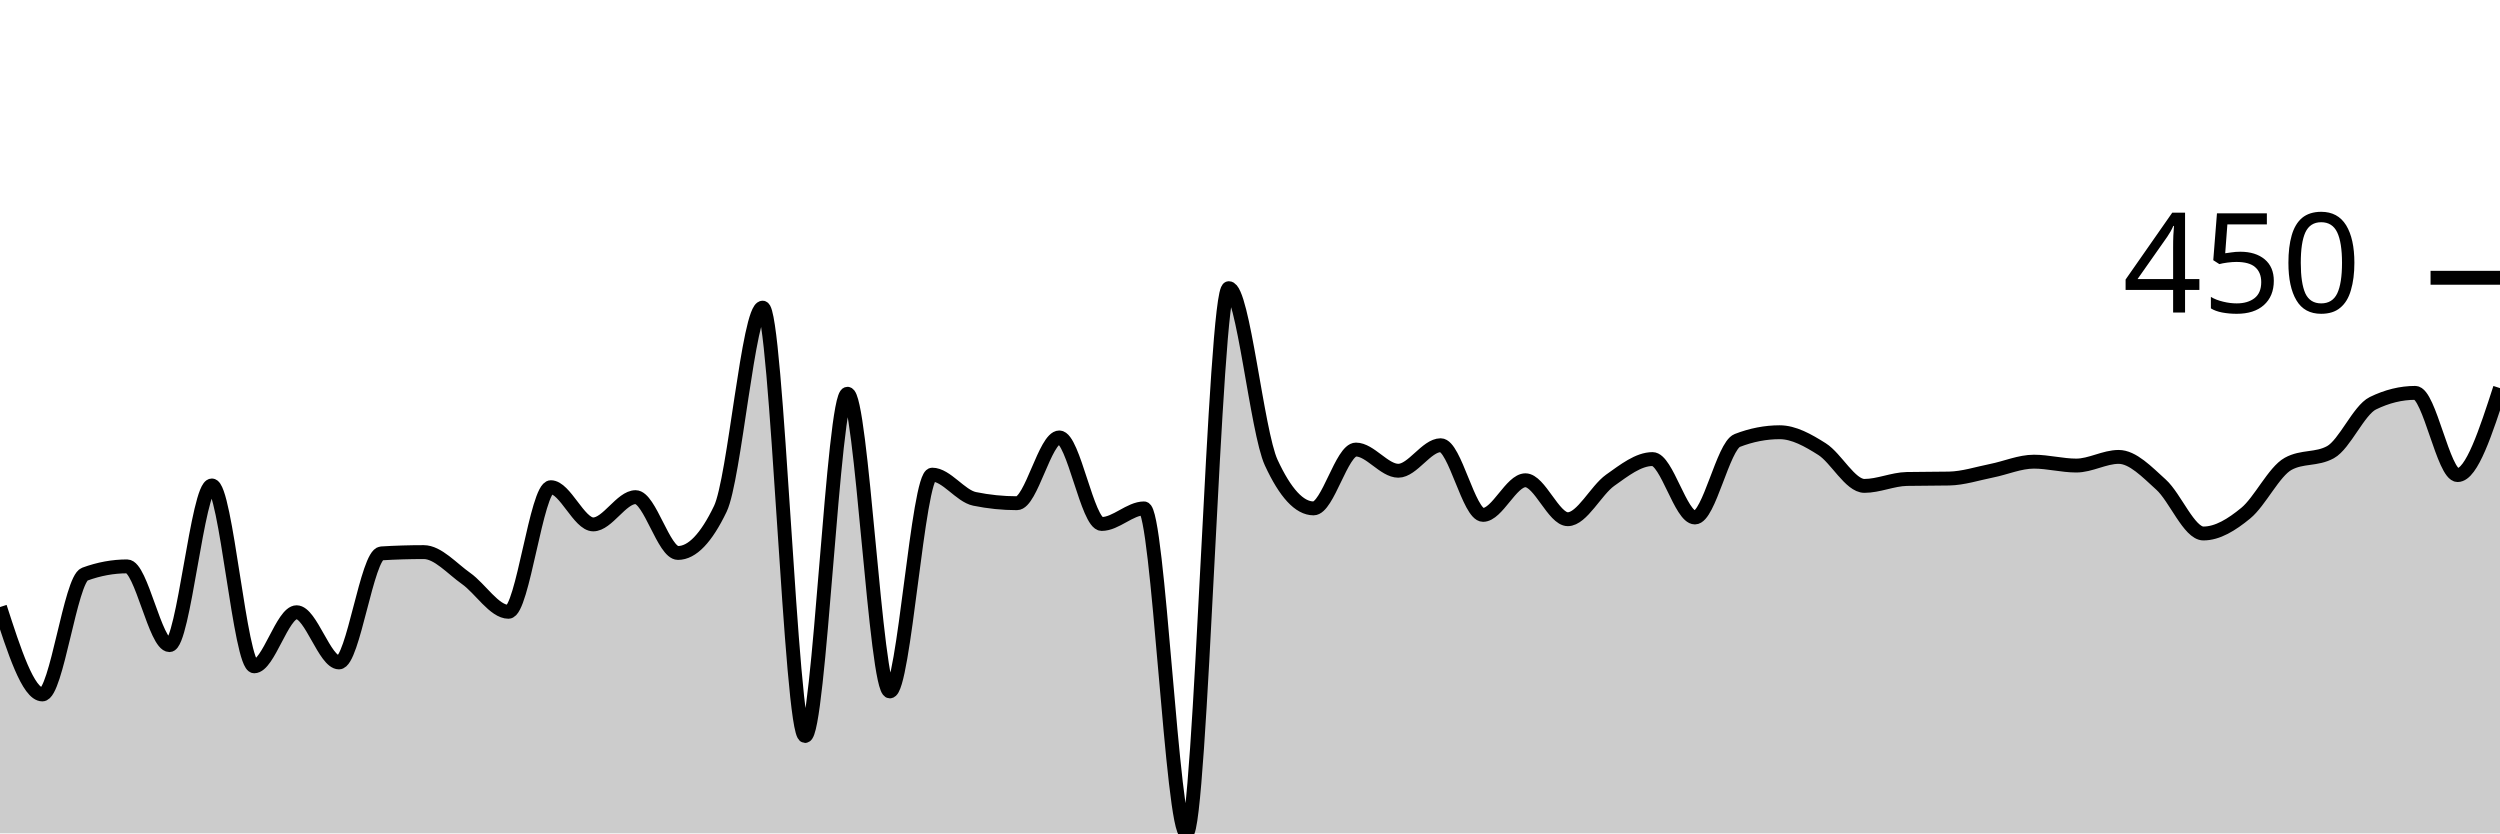
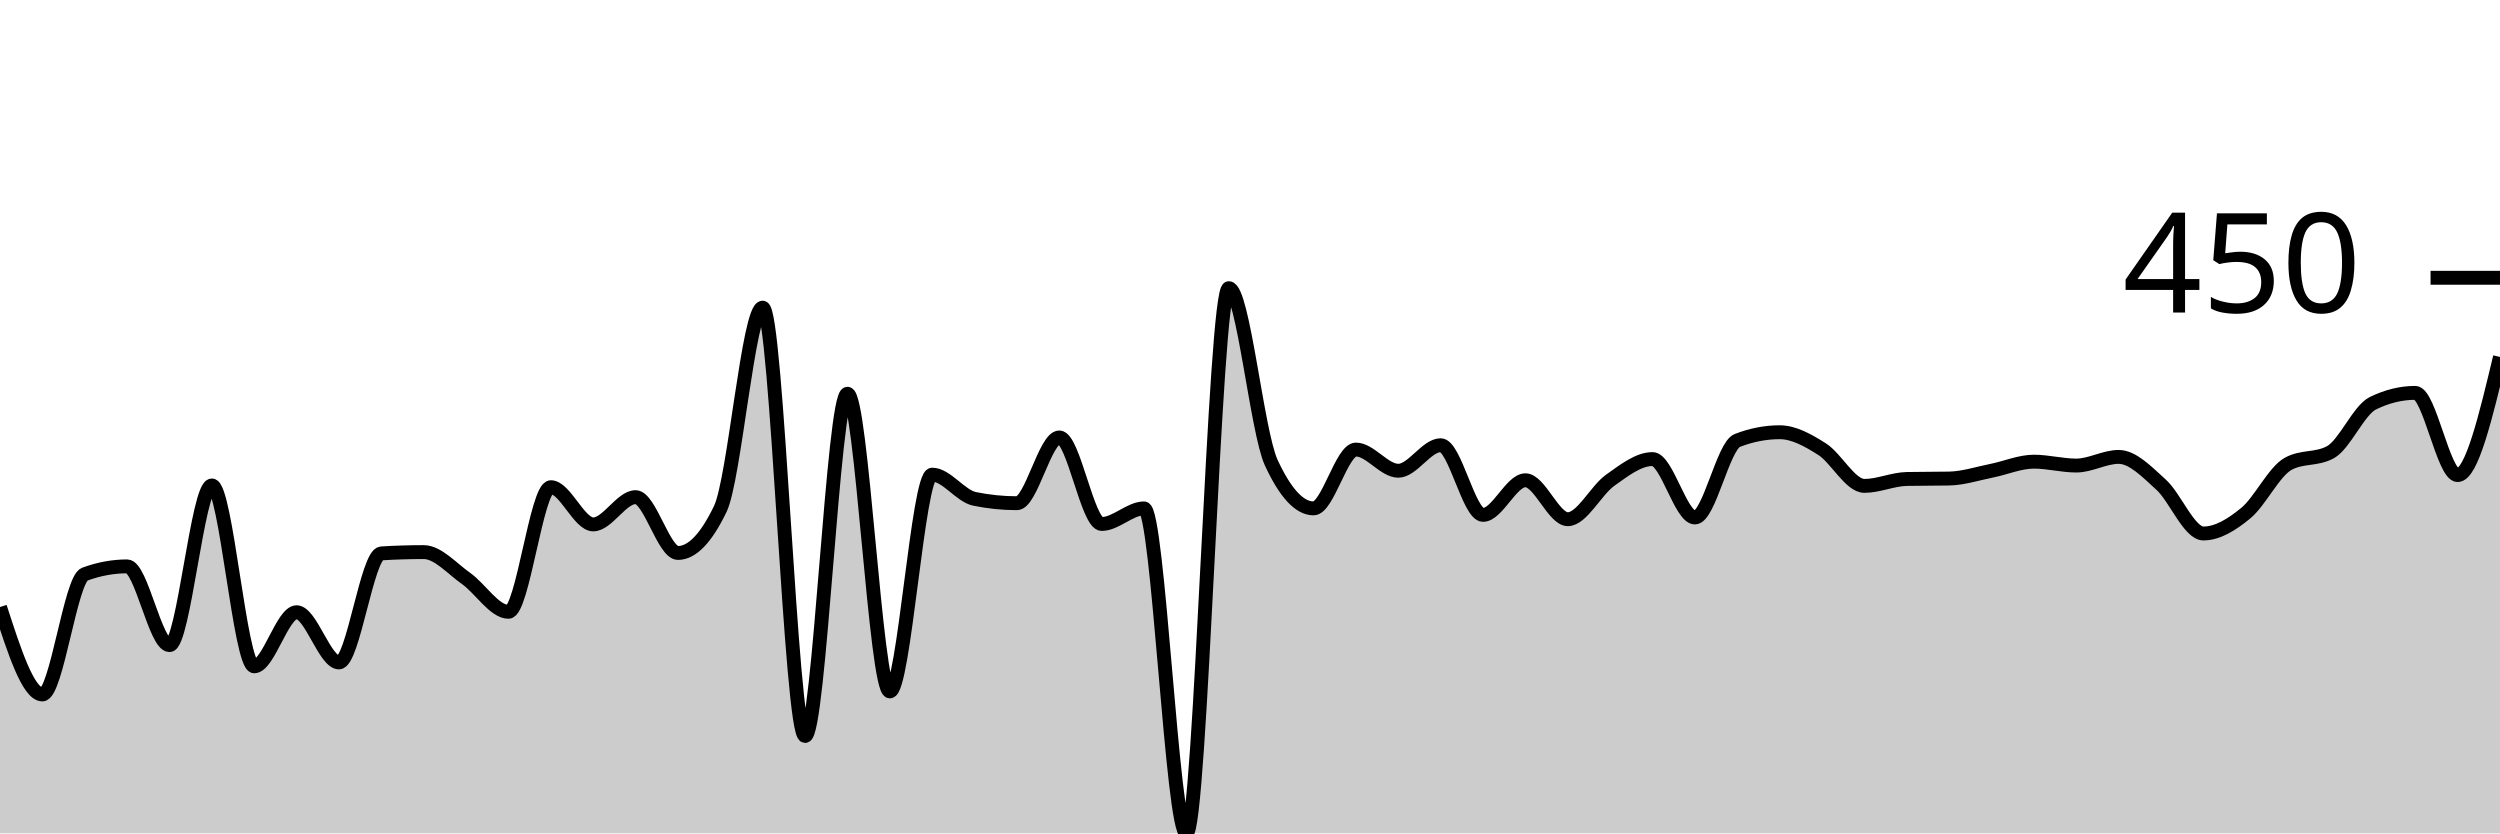
<svg xmlns="http://www.w3.org/2000/svg" viewBox="0 0 180 60">
  <g transform="translate(0,20)">
-     <path class="area" fill="rgba(0, 0, 0, 0.2)" d="M0,23.707C1.017,26.854,2.034,30,3.051,30C4.068,30,5.085,21.713,6.102,21.34C7.119,20.966,8.136,20.779,9.153,20.779C10.169,20.779,11.186,26.449,12.203,26.449C13.22,26.449,14.237,14.953,15.254,14.953C16.271,14.953,17.288,27.975,18.305,27.975C19.322,27.975,20.339,24.081,21.356,24.081C22.373,24.081,23.39,27.695,24.407,27.695C25.424,27.695,26.441,19.907,27.458,19.844C28.475,19.782,29.492,19.751,30.508,19.751C31.525,19.751,32.542,20.935,33.559,21.651C34.576,22.368,35.593,24.05,36.61,24.05C37.627,24.05,38.644,15.078,39.661,15.078C40.678,15.078,41.695,17.757,42.712,17.757C43.729,17.757,44.746,15.794,45.763,15.794C46.78,15.794,47.797,19.813,48.814,19.813C49.831,19.813,50.847,18.754,51.864,16.636C52.881,14.517,53.898,2.15,54.915,2.15C55.932,2.15,56.949,32.991,57.966,32.991C58.983,32.991,60,8.349,61.017,8.349C62.034,8.349,63.051,29.782,64.068,29.782C65.085,29.782,66.102,14.174,67.119,14.174C68.136,14.174,69.153,15.711,70.169,15.919C71.186,16.127,72.203,16.231,73.22,16.231C74.237,16.231,75.254,11.495,76.271,11.495C77.288,11.495,78.305,17.726,79.322,17.726C80.339,17.726,81.356,16.604,82.373,16.604C83.39,16.604,84.407,40,85.424,40C86.441,40,87.458,0.748,88.475,0.748C89.492,0.748,90.508,11.101,91.525,13.302C92.542,15.504,93.559,16.604,94.576,16.604C95.593,16.604,96.61,12.368,97.627,12.368C98.644,12.368,99.661,13.894,100.678,13.894C101.695,13.894,102.712,12.056,103.729,12.056C104.746,12.056,105.763,17.072,106.78,17.072C107.797,17.072,108.814,14.579,109.831,14.579C110.847,14.579,111.864,17.383,112.881,17.383C113.898,17.383,114.915,15.301,115.932,14.579C116.949,13.858,117.966,13.053,118.983,13.053C120,13.053,121.017,17.259,122.034,17.259C123.051,17.259,124.068,12.108,125.085,11.713C126.102,11.319,127.119,11.121,128.136,11.121C129.153,11.121,130.169,11.693,131.186,12.336C132.203,12.98,133.22,14.984,134.237,14.984C135.254,14.984,136.271,14.507,137.288,14.486C138.305,14.465,139.322,14.476,140.339,14.455C141.356,14.434,142.373,14.097,143.39,13.894C144.407,13.692,145.424,13.24,146.441,13.24C147.458,13.24,148.475,13.52,149.492,13.52C150.508,13.52,151.525,12.897,152.542,12.897C153.559,12.897,154.576,13.972,155.593,14.891C156.61,15.81,157.627,18.411,158.644,18.411C159.661,18.411,160.678,17.783,161.695,16.947C162.712,16.111,163.729,13.956,164.746,13.396C165.763,12.835,166.78,13.115,167.797,12.555C168.814,11.994,169.831,9.533,170.847,9.034C171.864,8.536,172.881,8.287,173.898,8.287C174.915,8.287,175.932,14.206,176.949,14.206C177.966,14.206,178.983,11.075,180,7.944L180,40C178.983,40,177.966,40,176.949,40C175.932,40,174.915,40,173.898,40C172.881,40,171.864,40,170.847,40C169.831,40,168.814,40,167.797,40C166.78,40,165.763,40,164.746,40C163.729,40,162.712,40,161.695,40C160.678,40,159.661,40,158.644,40C157.627,40,156.61,40,155.593,40C154.576,40,153.559,40,152.542,40C151.525,40,150.508,40,149.492,40C148.475,40,147.458,40,146.441,40C145.424,40,144.407,40,143.39,40C142.373,40,141.356,40,140.339,40C139.322,40,138.305,40,137.288,40C136.271,40,135.254,40,134.237,40C133.22,40,132.203,40,131.186,40C130.169,40,129.153,40,128.136,40C127.119,40,126.102,40,125.085,40C124.068,40,123.051,40,122.034,40C121.017,40,120,40,118.983,40C117.966,40,116.949,40,115.932,40C114.915,40,113.898,40,112.881,40C111.864,40,110.847,40,109.831,40C108.814,40,107.797,40,106.78,40C105.763,40,104.746,40,103.729,40C102.712,40,101.695,40,100.678,40C99.661,40,98.644,40,97.627,40C96.61,40,95.593,40,94.576,40C93.559,40,92.542,40,91.525,40C90.508,40,89.492,40,88.475,40C87.458,40,86.441,40,85.424,40C84.407,40,83.39,40,82.373,40C81.356,40,80.339,40,79.322,40C78.305,40,77.288,40,76.271,40C75.254,40,74.237,40,73.22,40C72.203,40,71.186,40,70.169,40C69.153,40,68.136,40,67.119,40C66.102,40,65.085,40,64.068,40C63.051,40,62.034,40,61.017,40C60,40,58.983,40,57.966,40C56.949,40,55.932,40,54.915,40C53.898,40,52.881,40,51.864,40C50.847,40,49.831,40,48.814,40C47.797,40,46.78,40,45.763,40C44.746,40,43.729,40,42.712,40C41.695,40,40.678,40,39.661,40C38.644,40,37.627,40,36.61,40C35.593,40,34.576,40,33.559,40C32.542,40,31.525,40,30.508,40C29.492,40,28.475,40,27.458,40C26.441,40,25.424,40,24.407,40C23.39,40,22.373,40,21.356,40C20.339,40,19.322,40,18.305,40C17.288,40,16.271,40,15.254,40C14.237,40,13.22,40,12.203,40C11.186,40,10.169,40,9.153,40C8.136,40,7.119,40,6.102,40C5.085,40,4.068,40,3.051,40C2.034,40,1.017,40,0,40Z" />
-     <path class="line" stroke="black" fill="none" d="M0,23.707C1.017,26.854,2.034,30,3.051,30C4.068,30,5.085,21.713,6.102,21.34C7.119,20.966,8.136,20.779,9.153,20.779C10.169,20.779,11.186,26.449,12.203,26.449C13.22,26.449,14.237,14.953,15.254,14.953C16.271,14.953,17.288,27.975,18.305,27.975C19.322,27.975,20.339,24.081,21.356,24.081C22.373,24.081,23.39,27.695,24.407,27.695C25.424,27.695,26.441,19.907,27.458,19.844C28.475,19.782,29.492,19.751,30.508,19.751C31.525,19.751,32.542,20.935,33.559,21.651C34.576,22.368,35.593,24.05,36.61,24.05C37.627,24.05,38.644,15.078,39.661,15.078C40.678,15.078,41.695,17.757,42.712,17.757C43.729,17.757,44.746,15.794,45.763,15.794C46.78,15.794,47.797,19.813,48.814,19.813C49.831,19.813,50.847,18.754,51.864,16.636C52.881,14.517,53.898,2.15,54.915,2.15C55.932,2.15,56.949,32.991,57.966,32.991C58.983,32.991,60,8.349,61.017,8.349C62.034,8.349,63.051,29.782,64.068,29.782C65.085,29.782,66.102,14.174,67.119,14.174C68.136,14.174,69.153,15.711,70.169,15.919C71.186,16.127,72.203,16.231,73.22,16.231C74.237,16.231,75.254,11.495,76.271,11.495C77.288,11.495,78.305,17.726,79.322,17.726C80.339,17.726,81.356,16.604,82.373,16.604C83.39,16.604,84.407,40,85.424,40C86.441,40,87.458,0.748,88.475,0.748C89.492,0.748,90.508,11.101,91.525,13.302C92.542,15.504,93.559,16.604,94.576,16.604C95.593,16.604,96.61,12.368,97.627,12.368C98.644,12.368,99.661,13.894,100.678,13.894C101.695,13.894,102.712,12.056,103.729,12.056C104.746,12.056,105.763,17.072,106.78,17.072C107.797,17.072,108.814,14.579,109.831,14.579C110.847,14.579,111.864,17.383,112.881,17.383C113.898,17.383,114.915,15.301,115.932,14.579C116.949,13.858,117.966,13.053,118.983,13.053C120,13.053,121.017,17.259,122.034,17.259C123.051,17.259,124.068,12.108,125.085,11.713C126.102,11.319,127.119,11.121,128.136,11.121C129.153,11.121,130.169,11.693,131.186,12.336C132.203,12.98,133.22,14.984,134.237,14.984C135.254,14.984,136.271,14.507,137.288,14.486C138.305,14.465,139.322,14.476,140.339,14.455C141.356,14.434,142.373,14.097,143.39,13.894C144.407,13.692,145.424,13.24,146.441,13.24C147.458,13.24,148.475,13.52,149.492,13.52C150.508,13.52,151.525,12.897,152.542,12.897C153.559,12.897,154.576,13.972,155.593,14.891C156.61,15.81,157.627,18.411,158.644,18.411C159.661,18.411,160.678,17.783,161.695,16.947C162.712,16.111,163.729,13.956,164.746,13.396C165.763,12.835,166.78,13.115,167.797,12.555C168.814,11.994,169.831,9.533,170.847,9.034C171.864,8.536,172.881,8.287,173.898,8.287C174.915,8.287,175.932,14.206,176.949,14.206C177.966,14.206,178.983,11.075,180,7.944" />
+     <path class="area" fill="rgba(0, 0, 0, 0.2)" d="M0,23.707C1.017,26.854,2.034,30,3.051,30C4.068,30,5.085,21.713,6.102,21.34C7.119,20.966,8.136,20.779,9.153,20.779C10.169,20.779,11.186,26.449,12.203,26.449C13.22,26.449,14.237,14.953,15.254,14.953C16.271,14.953,17.288,27.975,18.305,27.975C19.322,27.975,20.339,24.081,21.356,24.081C22.373,24.081,23.39,27.695,24.407,27.695C25.424,27.695,26.441,19.907,27.458,19.844C28.475,19.782,29.492,19.751,30.508,19.751C31.525,19.751,32.542,20.935,33.559,21.651C34.576,22.368,35.593,24.05,36.61,24.05C37.627,24.05,38.644,15.078,39.661,15.078C40.678,15.078,41.695,17.757,42.712,17.757C43.729,17.757,44.746,15.794,45.763,15.794C46.78,15.794,47.797,19.813,48.814,19.813C49.831,19.813,50.847,18.754,51.864,16.636C52.881,14.517,53.898,2.15,54.915,2.15C55.932,2.15,56.949,32.991,57.966,32.991C58.983,32.991,60,8.349,61.017,8.349C62.034,8.349,63.051,29.782,64.068,29.782C65.085,29.782,66.102,14.174,67.119,14.174C68.136,14.174,69.153,15.711,70.169,15.919C71.186,16.127,72.203,16.231,73.22,16.231C74.237,16.231,75.254,11.495,76.271,11.495C77.288,11.495,78.305,17.726,79.322,17.726C80.339,17.726,81.356,16.604,82.373,16.604C83.39,16.604,84.407,40,85.424,40C86.441,40,87.458,0.748,88.475,0.748C89.492,0.748,90.508,11.101,91.525,13.302C92.542,15.504,93.559,16.604,94.576,16.604C95.593,16.604,96.61,12.368,97.627,12.368C98.644,12.368,99.661,13.894,100.678,13.894C101.695,13.894,102.712,12.056,103.729,12.056C104.746,12.056,105.763,17.072,106.78,17.072C107.797,17.072,108.814,14.579,109.831,14.579C110.847,14.579,111.864,17.383,112.881,17.383C113.898,17.383,114.915,15.301,115.932,14.579C116.949,13.858,117.966,13.053,118.983,13.053C120,13.053,121.017,17.259,122.034,17.259C123.051,17.259,124.068,12.108,125.085,11.713C126.102,11.319,127.119,11.121,128.136,11.121C129.153,11.121,130.169,11.693,131.186,12.336C132.203,12.98,133.22,14.984,134.237,14.984C135.254,14.984,136.271,14.507,137.288,14.486C138.305,14.465,139.322,14.476,140.339,14.455C141.356,14.434,142.373,14.097,143.39,13.894C144.407,13.692,145.424,13.24,146.441,13.24C147.458,13.24,148.475,13.52,149.492,13.52C150.508,13.52,151.525,12.897,152.542,12.897C153.559,12.897,154.576,13.972,155.593,14.891C156.61,15.81,157.627,18.411,158.644,18.411C159.661,18.411,160.678,17.783,161.695,16.947C162.712,16.111,163.729,13.956,164.746,13.396C165.763,12.835,166.78,13.115,167.797,12.555C168.814,11.994,169.831,9.533,170.847,9.034C171.864,8.536,172.881,8.287,173.898,8.287C174.915,8.287,175.932,14.206,176.949,14.206C177.966,14.206,178.983,9.953,180,5.701L180,40C178.983,40,177.966,40,176.949,40C175.932,40,174.915,40,173.898,40C172.881,40,171.864,40,170.847,40C169.831,40,168.814,40,167.797,40C166.78,40,165.763,40,164.746,40C163.729,40,162.712,40,161.695,40C160.678,40,159.661,40,158.644,40C157.627,40,156.61,40,155.593,40C154.576,40,153.559,40,152.542,40C151.525,40,150.508,40,149.492,40C148.475,40,147.458,40,146.441,40C145.424,40,144.407,40,143.39,40C142.373,40,141.356,40,140.339,40C139.322,40,138.305,40,137.288,40C136.271,40,135.254,40,134.237,40C133.22,40,132.203,40,131.186,40C130.169,40,129.153,40,128.136,40C127.119,40,126.102,40,125.085,40C124.068,40,123.051,40,122.034,40C121.017,40,120,40,118.983,40C117.966,40,116.949,40,115.932,40C114.915,40,113.898,40,112.881,40C111.864,40,110.847,40,109.831,40C108.814,40,107.797,40,106.78,40C105.763,40,104.746,40,103.729,40C102.712,40,101.695,40,100.678,40C99.661,40,98.644,40,97.627,40C96.61,40,95.593,40,94.576,40C93.559,40,92.542,40,91.525,40C90.508,40,89.492,40,88.475,40C87.458,40,86.441,40,85.424,40C84.407,40,83.39,40,82.373,40C81.356,40,80.339,40,79.322,40C78.305,40,77.288,40,76.271,40C75.254,40,74.237,40,73.22,40C72.203,40,71.186,40,70.169,40C69.153,40,68.136,40,67.119,40C66.102,40,65.085,40,64.068,40C63.051,40,62.034,40,61.017,40C60,40,58.983,40,57.966,40C56.949,40,55.932,40,54.915,40C53.898,40,52.881,40,51.864,40C50.847,40,49.831,40,48.814,40C47.797,40,46.78,40,45.763,40C44.746,40,43.729,40,42.712,40C41.695,40,40.678,40,39.661,40C38.644,40,37.627,40,36.61,40C35.593,40,34.576,40,33.559,40C32.542,40,31.525,40,30.508,40C29.492,40,28.475,40,27.458,40C26.441,40,25.424,40,24.407,40C23.39,40,22.373,40,21.356,40C20.339,40,19.322,40,18.305,40C17.288,40,16.271,40,15.254,40C14.237,40,13.22,40,12.203,40C11.186,40,10.169,40,9.153,40C8.136,40,7.119,40,6.102,40C5.085,40,4.068,40,3.051,40C2.034,40,1.017,40,0,40Z" />
+     <path class="line" stroke="black" fill="none" d="M0,23.707C1.017,26.854,2.034,30,3.051,30C4.068,30,5.085,21.713,6.102,21.34C7.119,20.966,8.136,20.779,9.153,20.779C10.169,20.779,11.186,26.449,12.203,26.449C13.22,26.449,14.237,14.953,15.254,14.953C16.271,14.953,17.288,27.975,18.305,27.975C19.322,27.975,20.339,24.081,21.356,24.081C22.373,24.081,23.39,27.695,24.407,27.695C25.424,27.695,26.441,19.907,27.458,19.844C28.475,19.782,29.492,19.751,30.508,19.751C31.525,19.751,32.542,20.935,33.559,21.651C34.576,22.368,35.593,24.05,36.61,24.05C37.627,24.05,38.644,15.078,39.661,15.078C40.678,15.078,41.695,17.757,42.712,17.757C43.729,17.757,44.746,15.794,45.763,15.794C46.78,15.794,47.797,19.813,48.814,19.813C49.831,19.813,50.847,18.754,51.864,16.636C52.881,14.517,53.898,2.15,54.915,2.15C55.932,2.15,56.949,32.991,57.966,32.991C58.983,32.991,60,8.349,61.017,8.349C62.034,8.349,63.051,29.782,64.068,29.782C65.085,29.782,66.102,14.174,67.119,14.174C68.136,14.174,69.153,15.711,70.169,15.919C71.186,16.127,72.203,16.231,73.22,16.231C74.237,16.231,75.254,11.495,76.271,11.495C77.288,11.495,78.305,17.726,79.322,17.726C80.339,17.726,81.356,16.604,82.373,16.604C83.39,16.604,84.407,40,85.424,40C86.441,40,87.458,0.748,88.475,0.748C89.492,0.748,90.508,11.101,91.525,13.302C92.542,15.504,93.559,16.604,94.576,16.604C95.593,16.604,96.61,12.368,97.627,12.368C98.644,12.368,99.661,13.894,100.678,13.894C101.695,13.894,102.712,12.056,103.729,12.056C104.746,12.056,105.763,17.072,106.78,17.072C107.797,17.072,108.814,14.579,109.831,14.579C110.847,14.579,111.864,17.383,112.881,17.383C113.898,17.383,114.915,15.301,115.932,14.579C116.949,13.858,117.966,13.053,118.983,13.053C120,13.053,121.017,17.259,122.034,17.259C123.051,17.259,124.068,12.108,125.085,11.713C126.102,11.319,127.119,11.121,128.136,11.121C129.153,11.121,130.169,11.693,131.186,12.336C132.203,12.98,133.22,14.984,134.237,14.984C135.254,14.984,136.271,14.507,137.288,14.486C138.305,14.465,139.322,14.476,140.339,14.455C141.356,14.434,142.373,14.097,143.39,13.894C144.407,13.692,145.424,13.24,146.441,13.24C147.458,13.24,148.475,13.52,149.492,13.52C150.508,13.52,151.525,12.897,152.542,12.897C153.559,12.897,154.576,13.972,155.593,14.891C156.61,15.81,157.627,18.411,158.644,18.411C159.661,18.411,160.678,17.783,161.695,16.947C162.712,16.111,163.729,13.956,164.746,13.396C165.763,12.835,166.78,13.115,167.797,12.555C168.814,11.994,169.831,9.533,170.847,9.034C171.864,8.536,172.881,8.287,173.898,8.287C174.915,8.287,175.932,14.206,176.949,14.206C177.966,14.206,178.983,9.953,180,5.701" />
    <path class="axis-ceiling" stroke-width="1" stroke="black" fill="none" d="M175,0L180,0" />
    <text class="axis-ceiling-label" font-family="sans-serif" text-anchor="end" font-size="10px" x="170" y="2.5">450</text>
  </g>
</svg>
